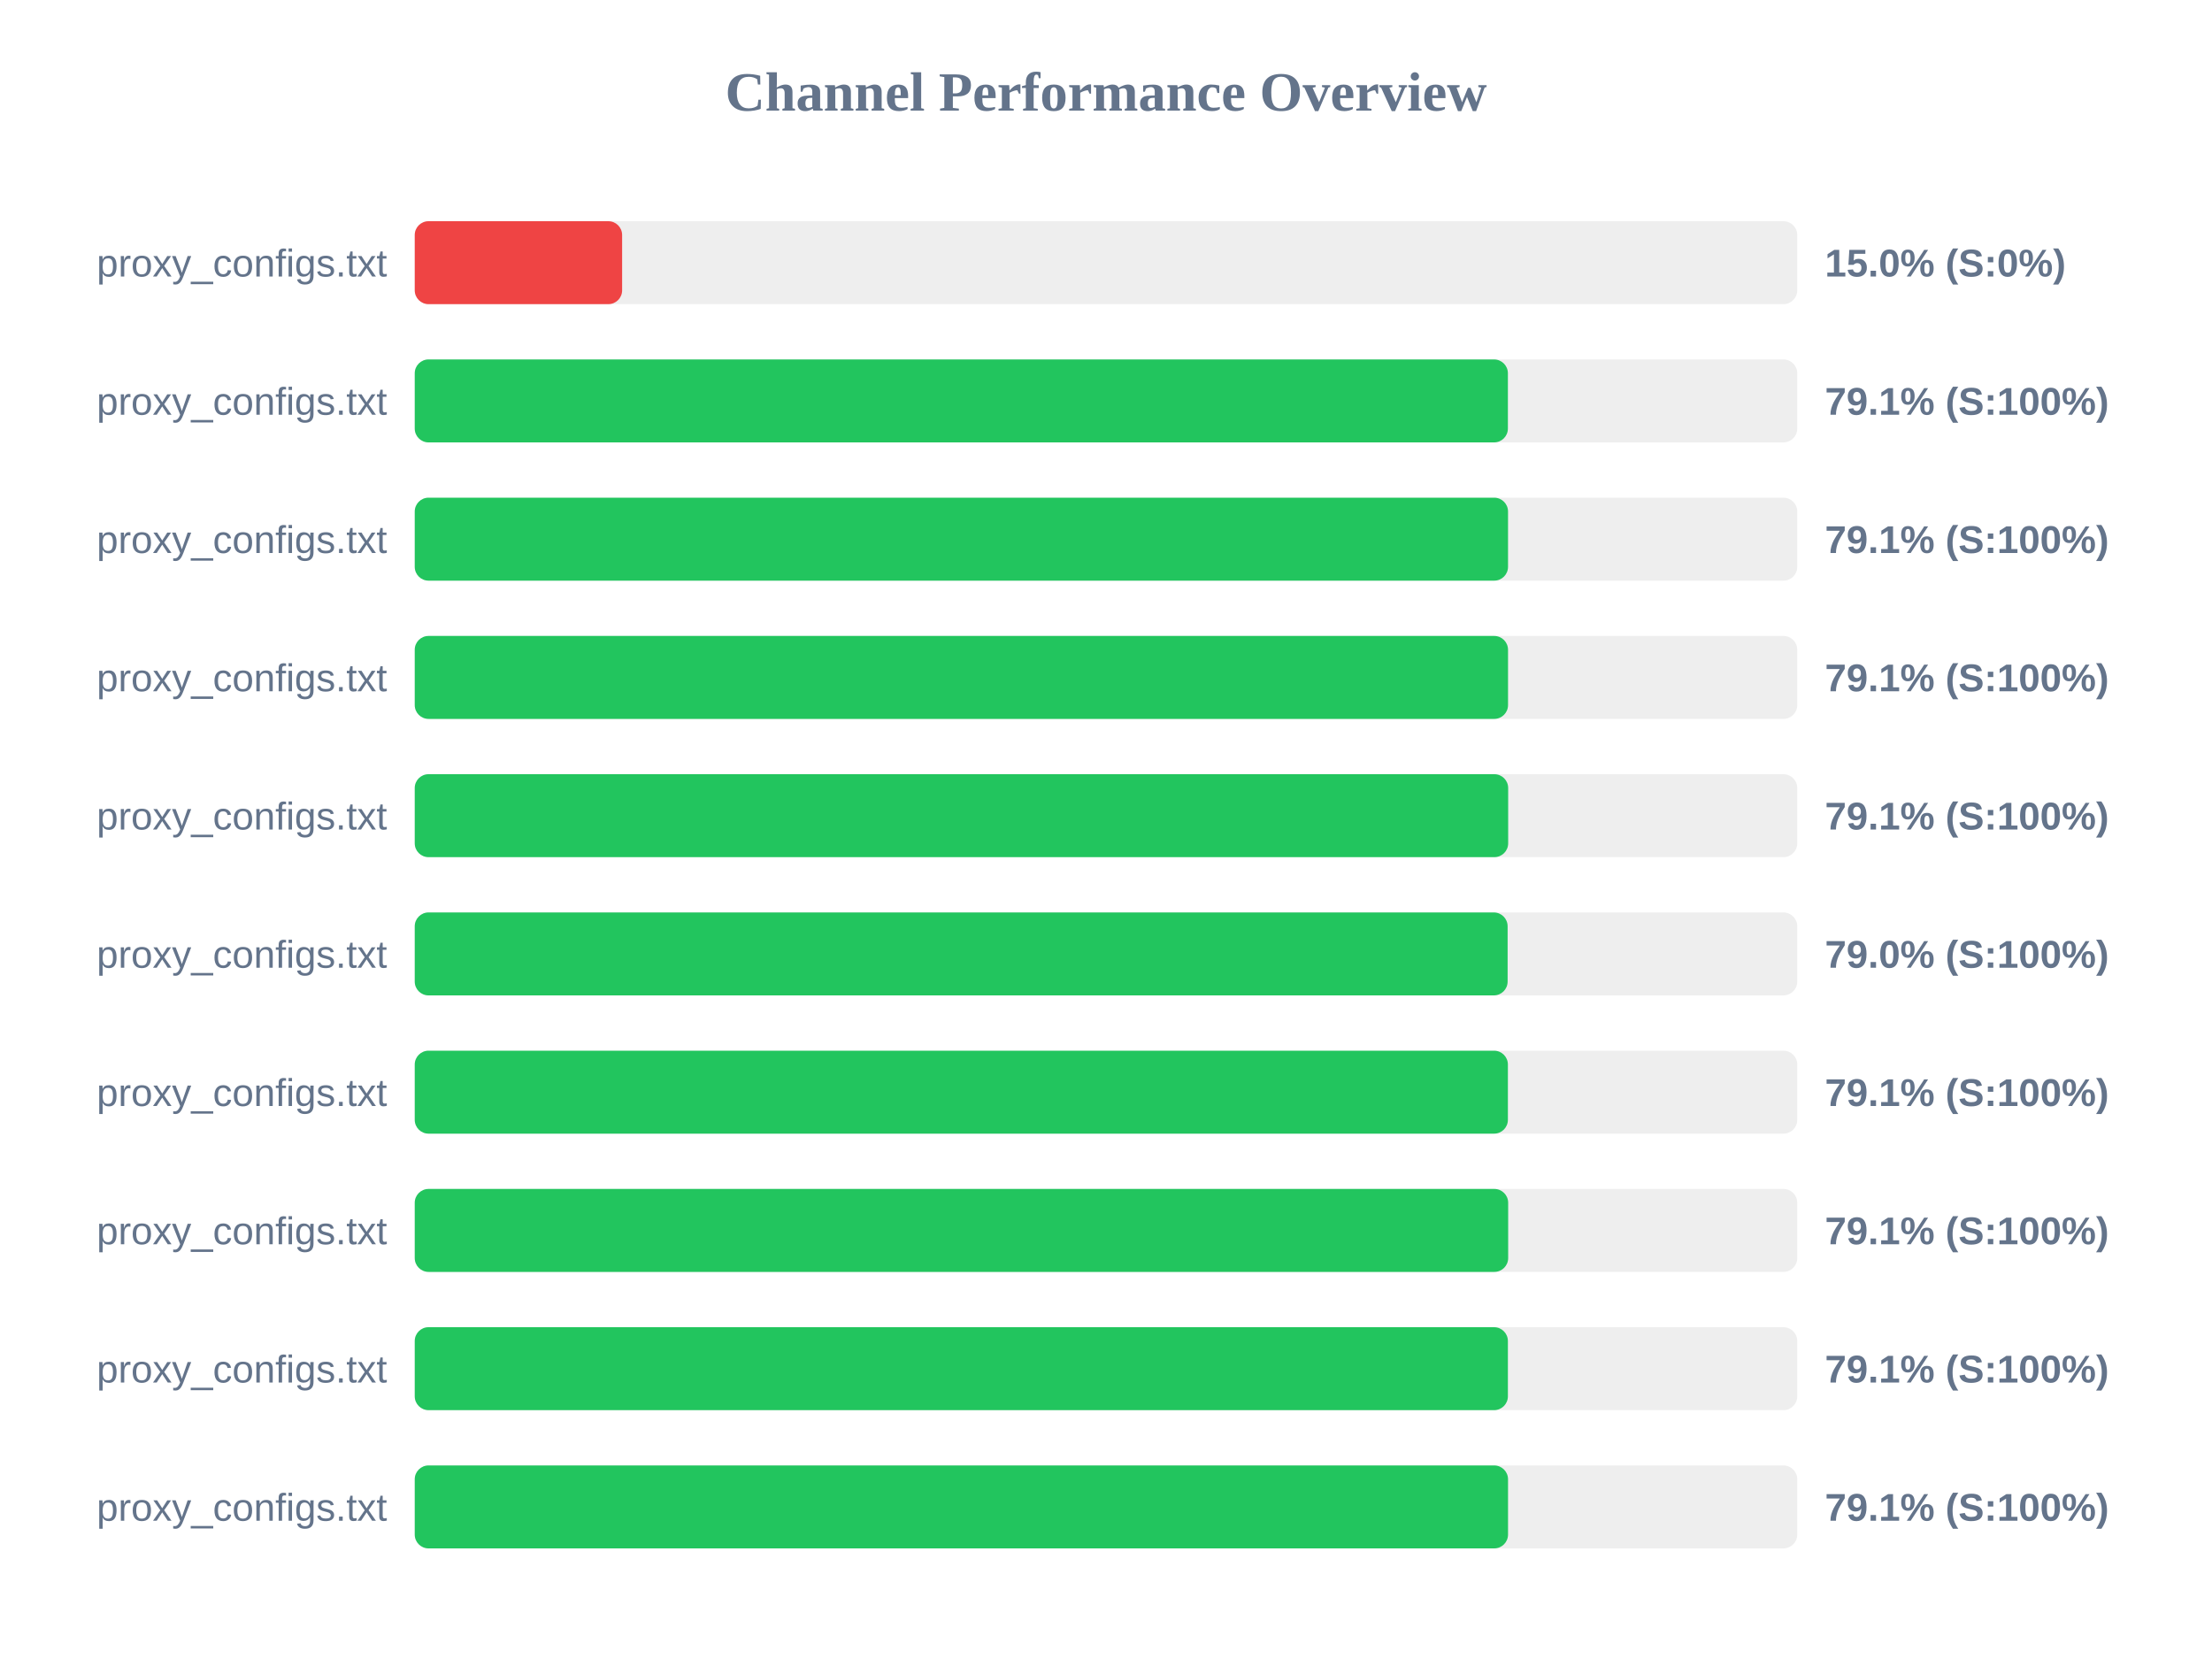
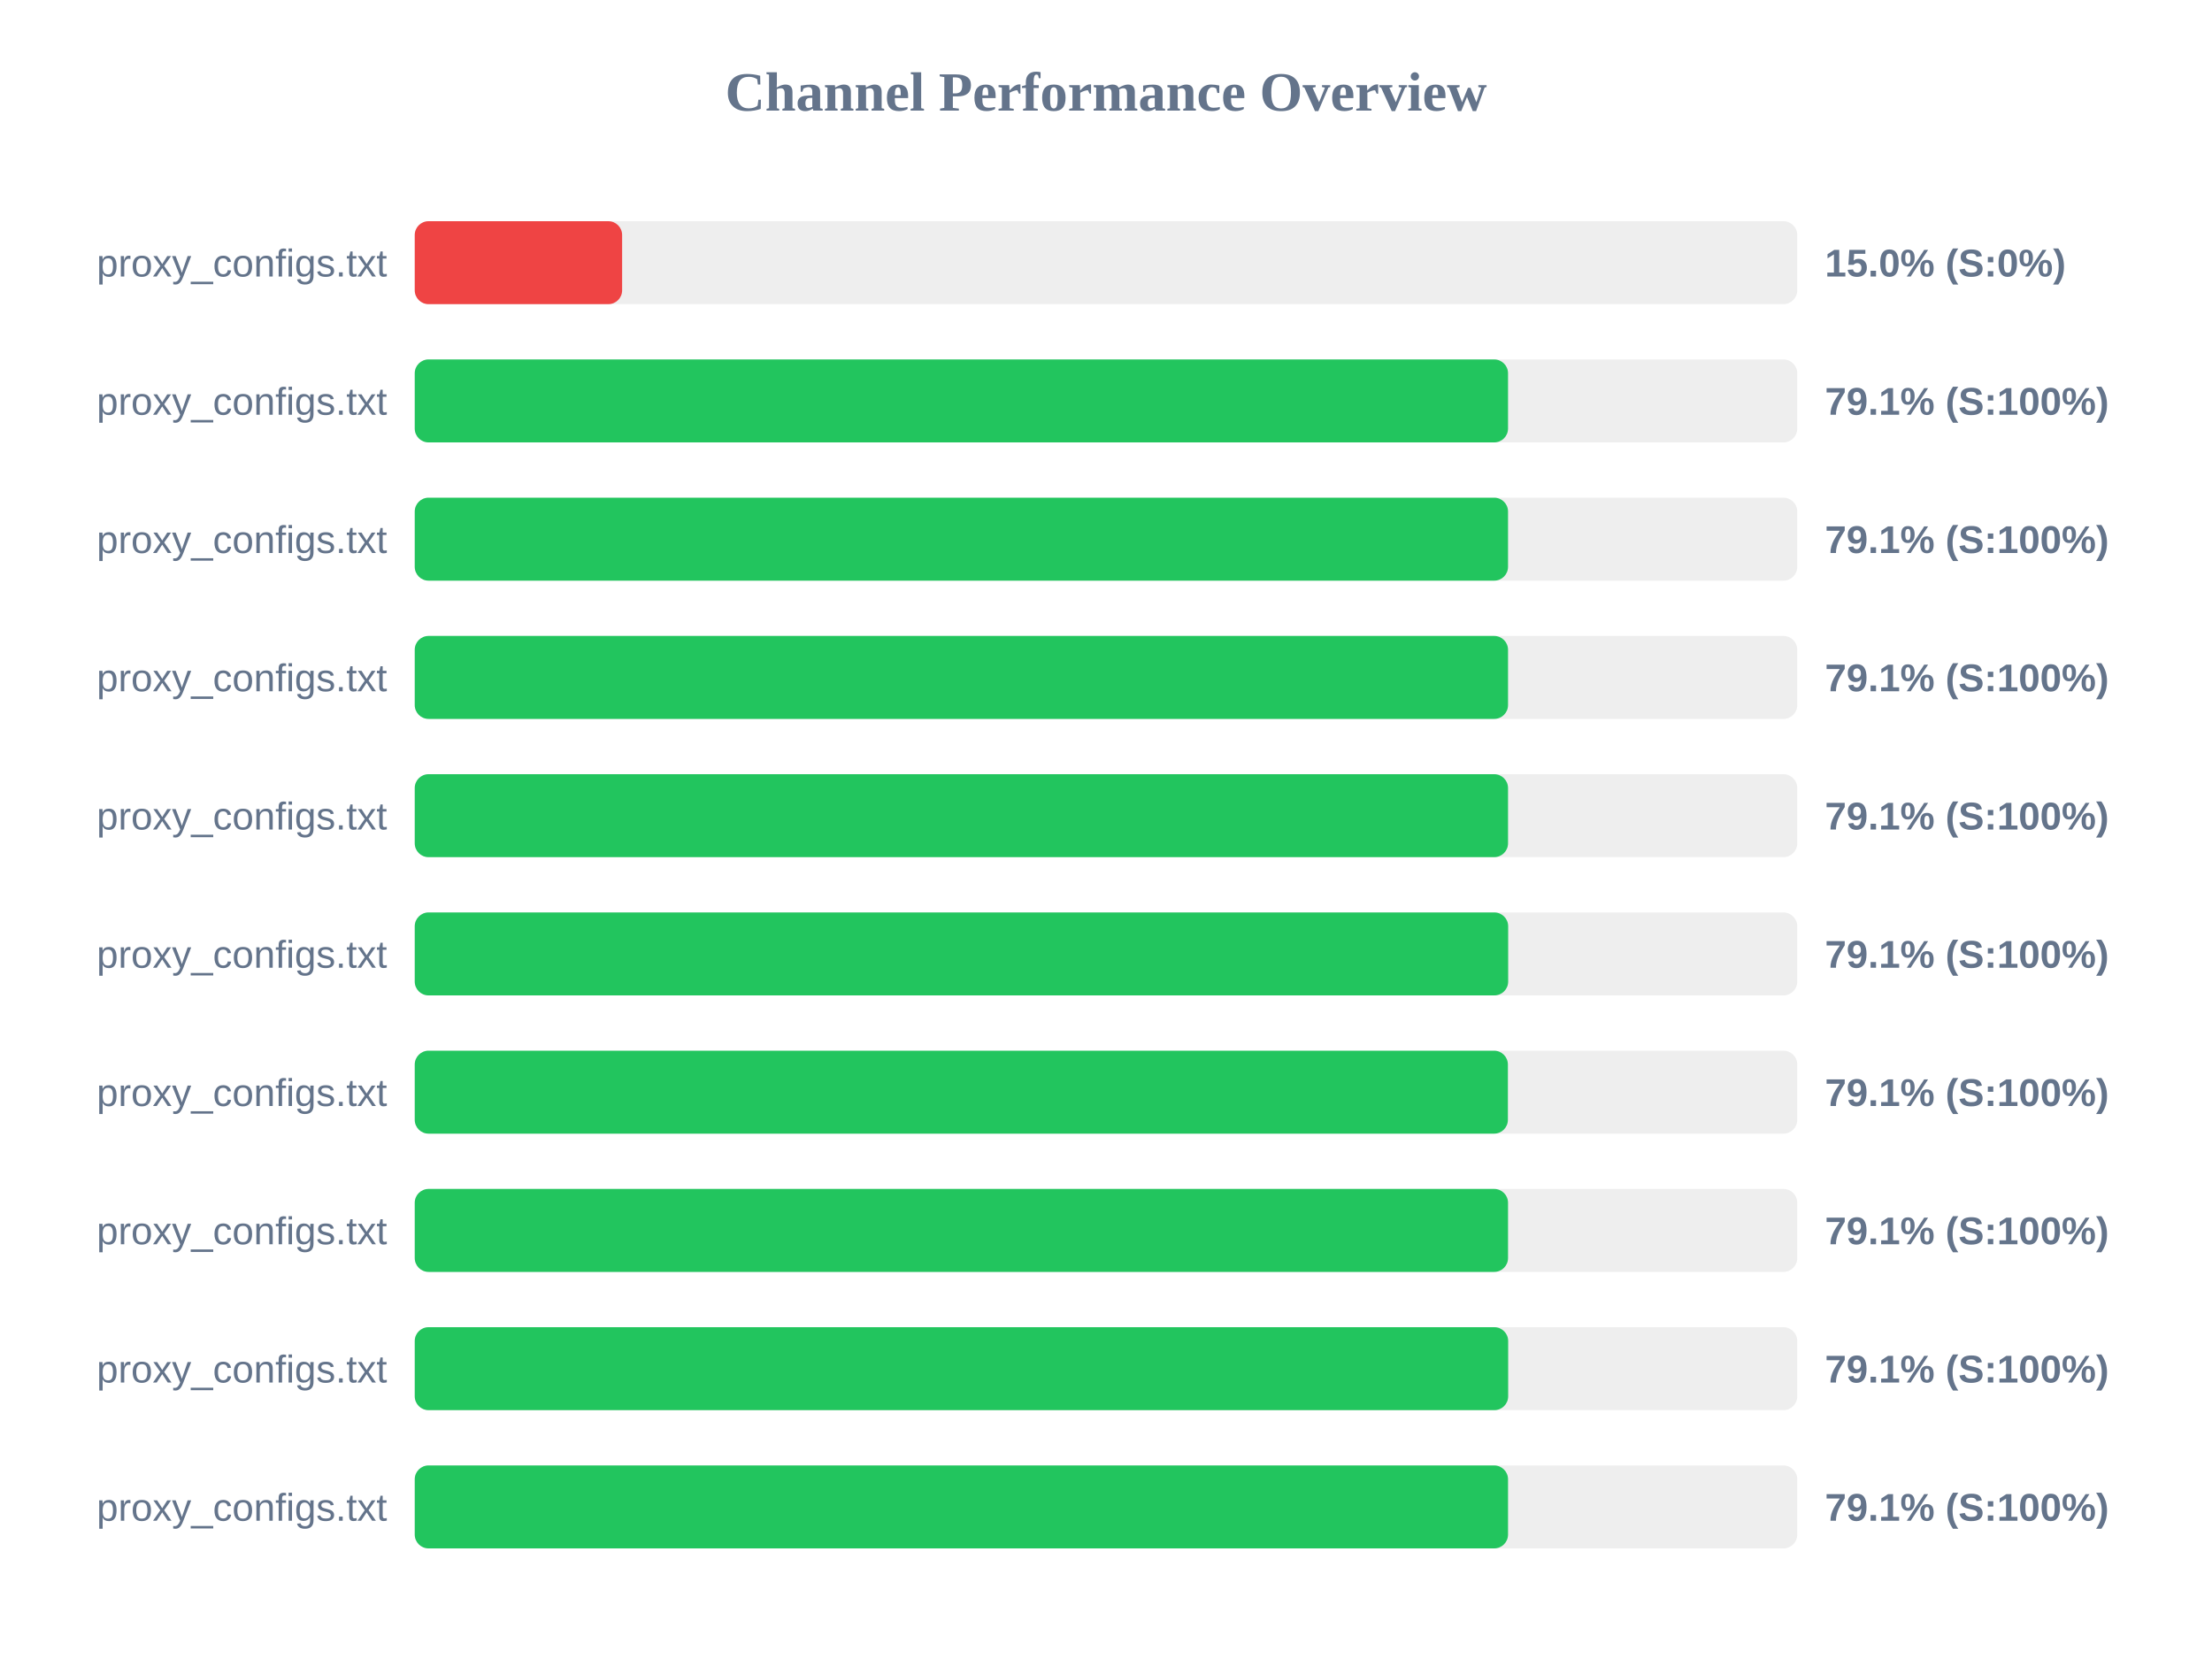
<svg xmlns="http://www.w3.org/2000/svg" width="800" height="600" version="1.1">
  <style>
        .row { font: 14px Arial; fill: #64748b; }
        .score { font: bold 14px Arial; fill: #64748b; }
    </style>
  <text x="400" y="40" text-anchor="middle" font-size="20px" font-weight="bold" fill="#64748b">Channel Performance Overview</text>
  <rect x="150" y="80" width="500" height="30" fill="#eee" rx="5" />
  <rect x="150" y="80" width="75.0" height="30" fill="#ef4444" rx="5" />
  <text x="140" y="100" text-anchor="end" class="row">proxy_configs.txt</text>
  <text x="660" y="100" text-anchor="start" class="score">15.0% (S:0%)</text>
  <rect x="150" y="130" width="500" height="30" fill="#eee" rx="5" />
-   <rect x="150" y="130" width="395.35" height="30" fill="#22c55e" rx="5" />
+   <rect x="150" y="130" width="395.4" height="30" fill="#22c55e" rx="5" />
  <text x="140" y="150" text-anchor="end" class="row">proxy_configs.txt</text>
  <text x="660" y="150" text-anchor="start" class="score">79.1% (S:100%)</text>
  <rect x="150" y="180" width="500" height="30" fill="#eee" rx="5" />
  <rect x="150" y="180" width="395.4" height="30" fill="#22c55e" rx="5" />
  <text x="140" y="200" text-anchor="end" class="row">proxy_configs.txt</text>
  <text x="660" y="200" text-anchor="start" class="score">79.1% (S:100%)</text>
  <rect x="150" y="230" width="500" height="30" fill="#eee" rx="5" />
  <rect x="150" y="230" width="395.4" height="30" fill="#22c55e" rx="5" />
  <text x="140" y="250" text-anchor="end" class="row">proxy_configs.txt</text>
  <text x="660" y="250" text-anchor="start" class="score">79.1% (S:100%)</text>
  <rect x="150" y="280" width="500" height="30" fill="#eee" rx="5" />
-   <rect x="150" y="280" width="395.45" height="30" fill="#22c55e" rx="5" />
+   <rect x="150" y="280" width="395.4" height="30" fill="#22c55e" rx="5" />
  <text x="140" y="300" text-anchor="end" class="row">proxy_configs.txt</text>
  <text x="660" y="300" text-anchor="start" class="score">79.1% (S:100%)</text>
  <rect x="150" y="330" width="500" height="30" fill="#eee" rx="5" />
-   <rect x="150" y="330" width="395.25" height="30" fill="#22c55e" rx="5" />
+   <rect x="150" y="330" width="395.45" height="30" fill="#22c55e" rx="5" />
  <text x="140" y="350" text-anchor="end" class="row">proxy_configs.txt</text>
-   <text x="660" y="350" text-anchor="start" class="score">79.0% (S:100%)</text>
+   <text x="660" y="350" text-anchor="start" class="score">79.1% (S:100%)</text>
  <rect x="150" y="380" width="500" height="30" fill="#eee" rx="5" />
  <rect x="150" y="380" width="395.35" height="30" fill="#22c55e" rx="5" />
  <text x="140" y="400" text-anchor="end" class="row">proxy_configs.txt</text>
  <text x="660" y="400" text-anchor="start" class="score">79.1% (S:100%)</text>
  <rect x="150" y="430" width="500" height="30" fill="#eee" rx="5" />
-   <rect x="150" y="430" width="395.45" height="30" fill="#22c55e" rx="5" />
+   <rect x="150" y="430" width="395.4" height="30" fill="#22c55e" rx="5" />
  <text x="140" y="450" text-anchor="end" class="row">proxy_configs.txt</text>
  <text x="660" y="450" text-anchor="start" class="score">79.1% (S:100%)</text>
  <rect x="150" y="480" width="500" height="30" fill="#eee" rx="5" />
-   <rect x="150" y="480" width="395.35" height="30" fill="#22c55e" rx="5" />
+   <rect x="150" y="480" width="395.45" height="30" fill="#22c55e" rx="5" />
  <text x="140" y="500" text-anchor="end" class="row">proxy_configs.txt</text>
  <text x="660" y="500" text-anchor="start" class="score">79.1% (S:100%)</text>
  <rect x="150" y="530" width="500" height="30" fill="#eee" rx="5" />
  <rect x="150" y="530" width="395.4" height="30" fill="#22c55e" rx="5" />
  <text x="140" y="550" text-anchor="end" class="row">proxy_configs.txt</text>
  <text x="660" y="550" text-anchor="start" class="score">79.1% (S:100%)</text>
</svg>
